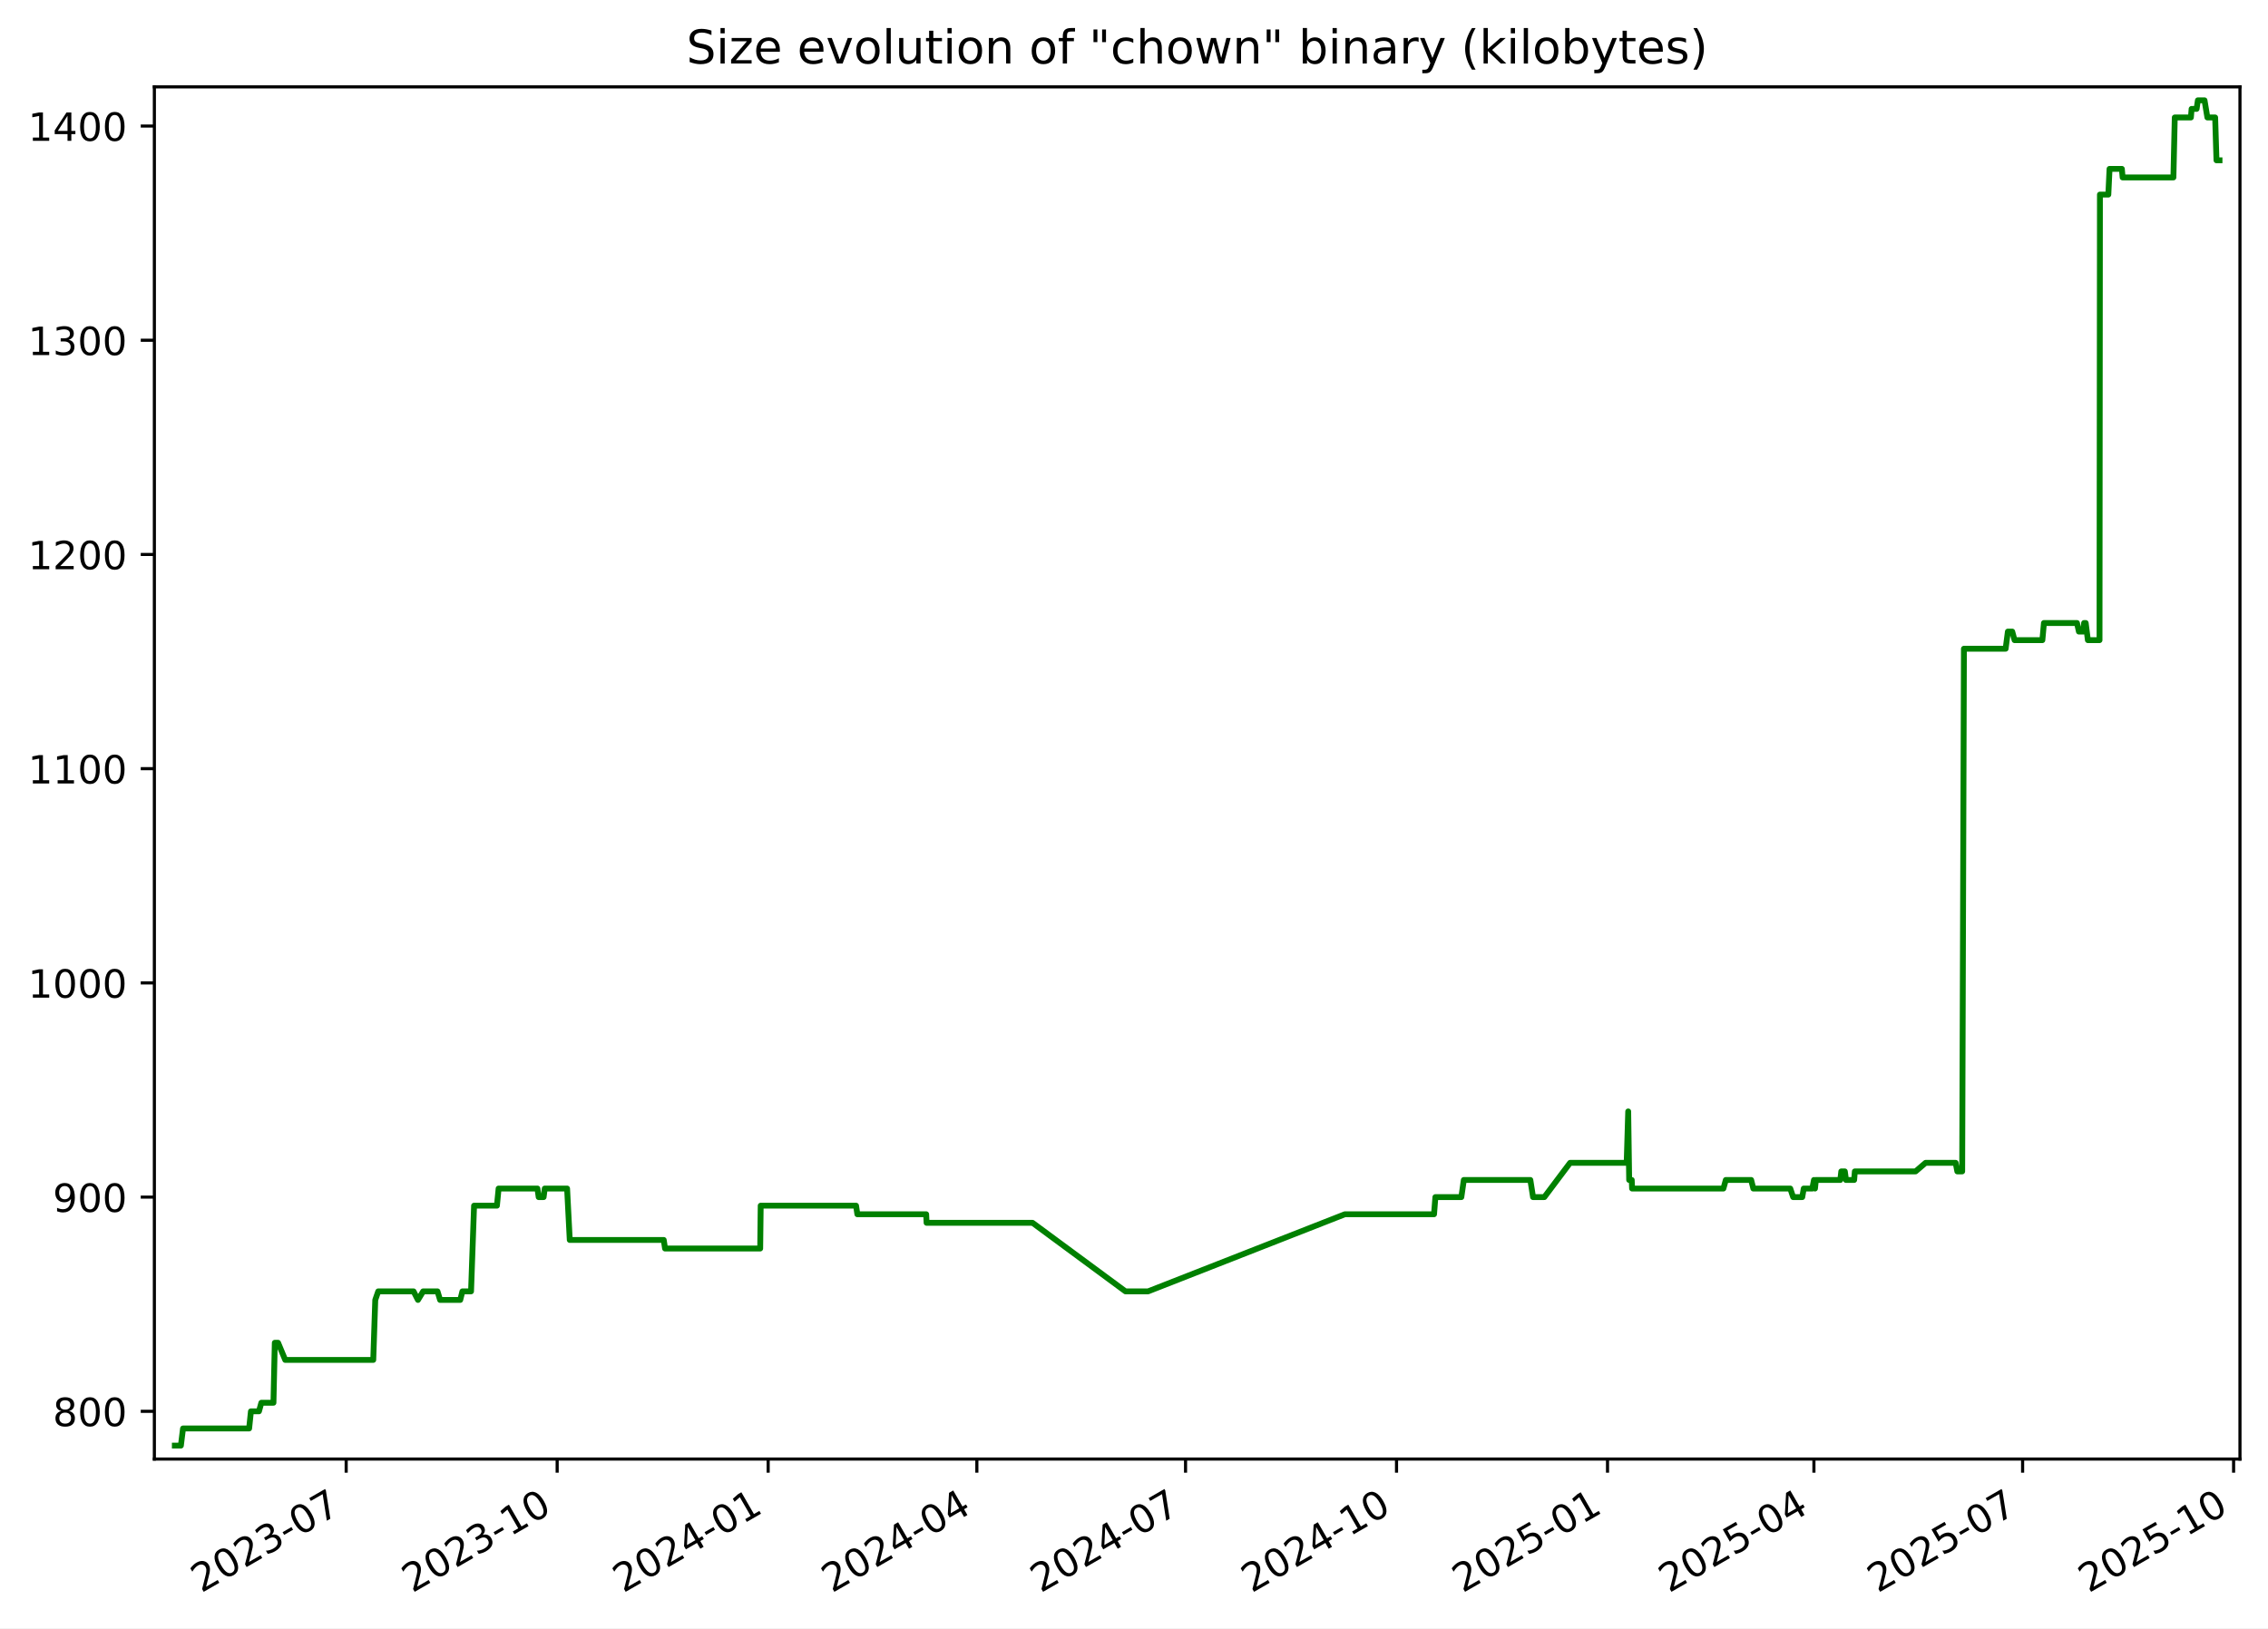
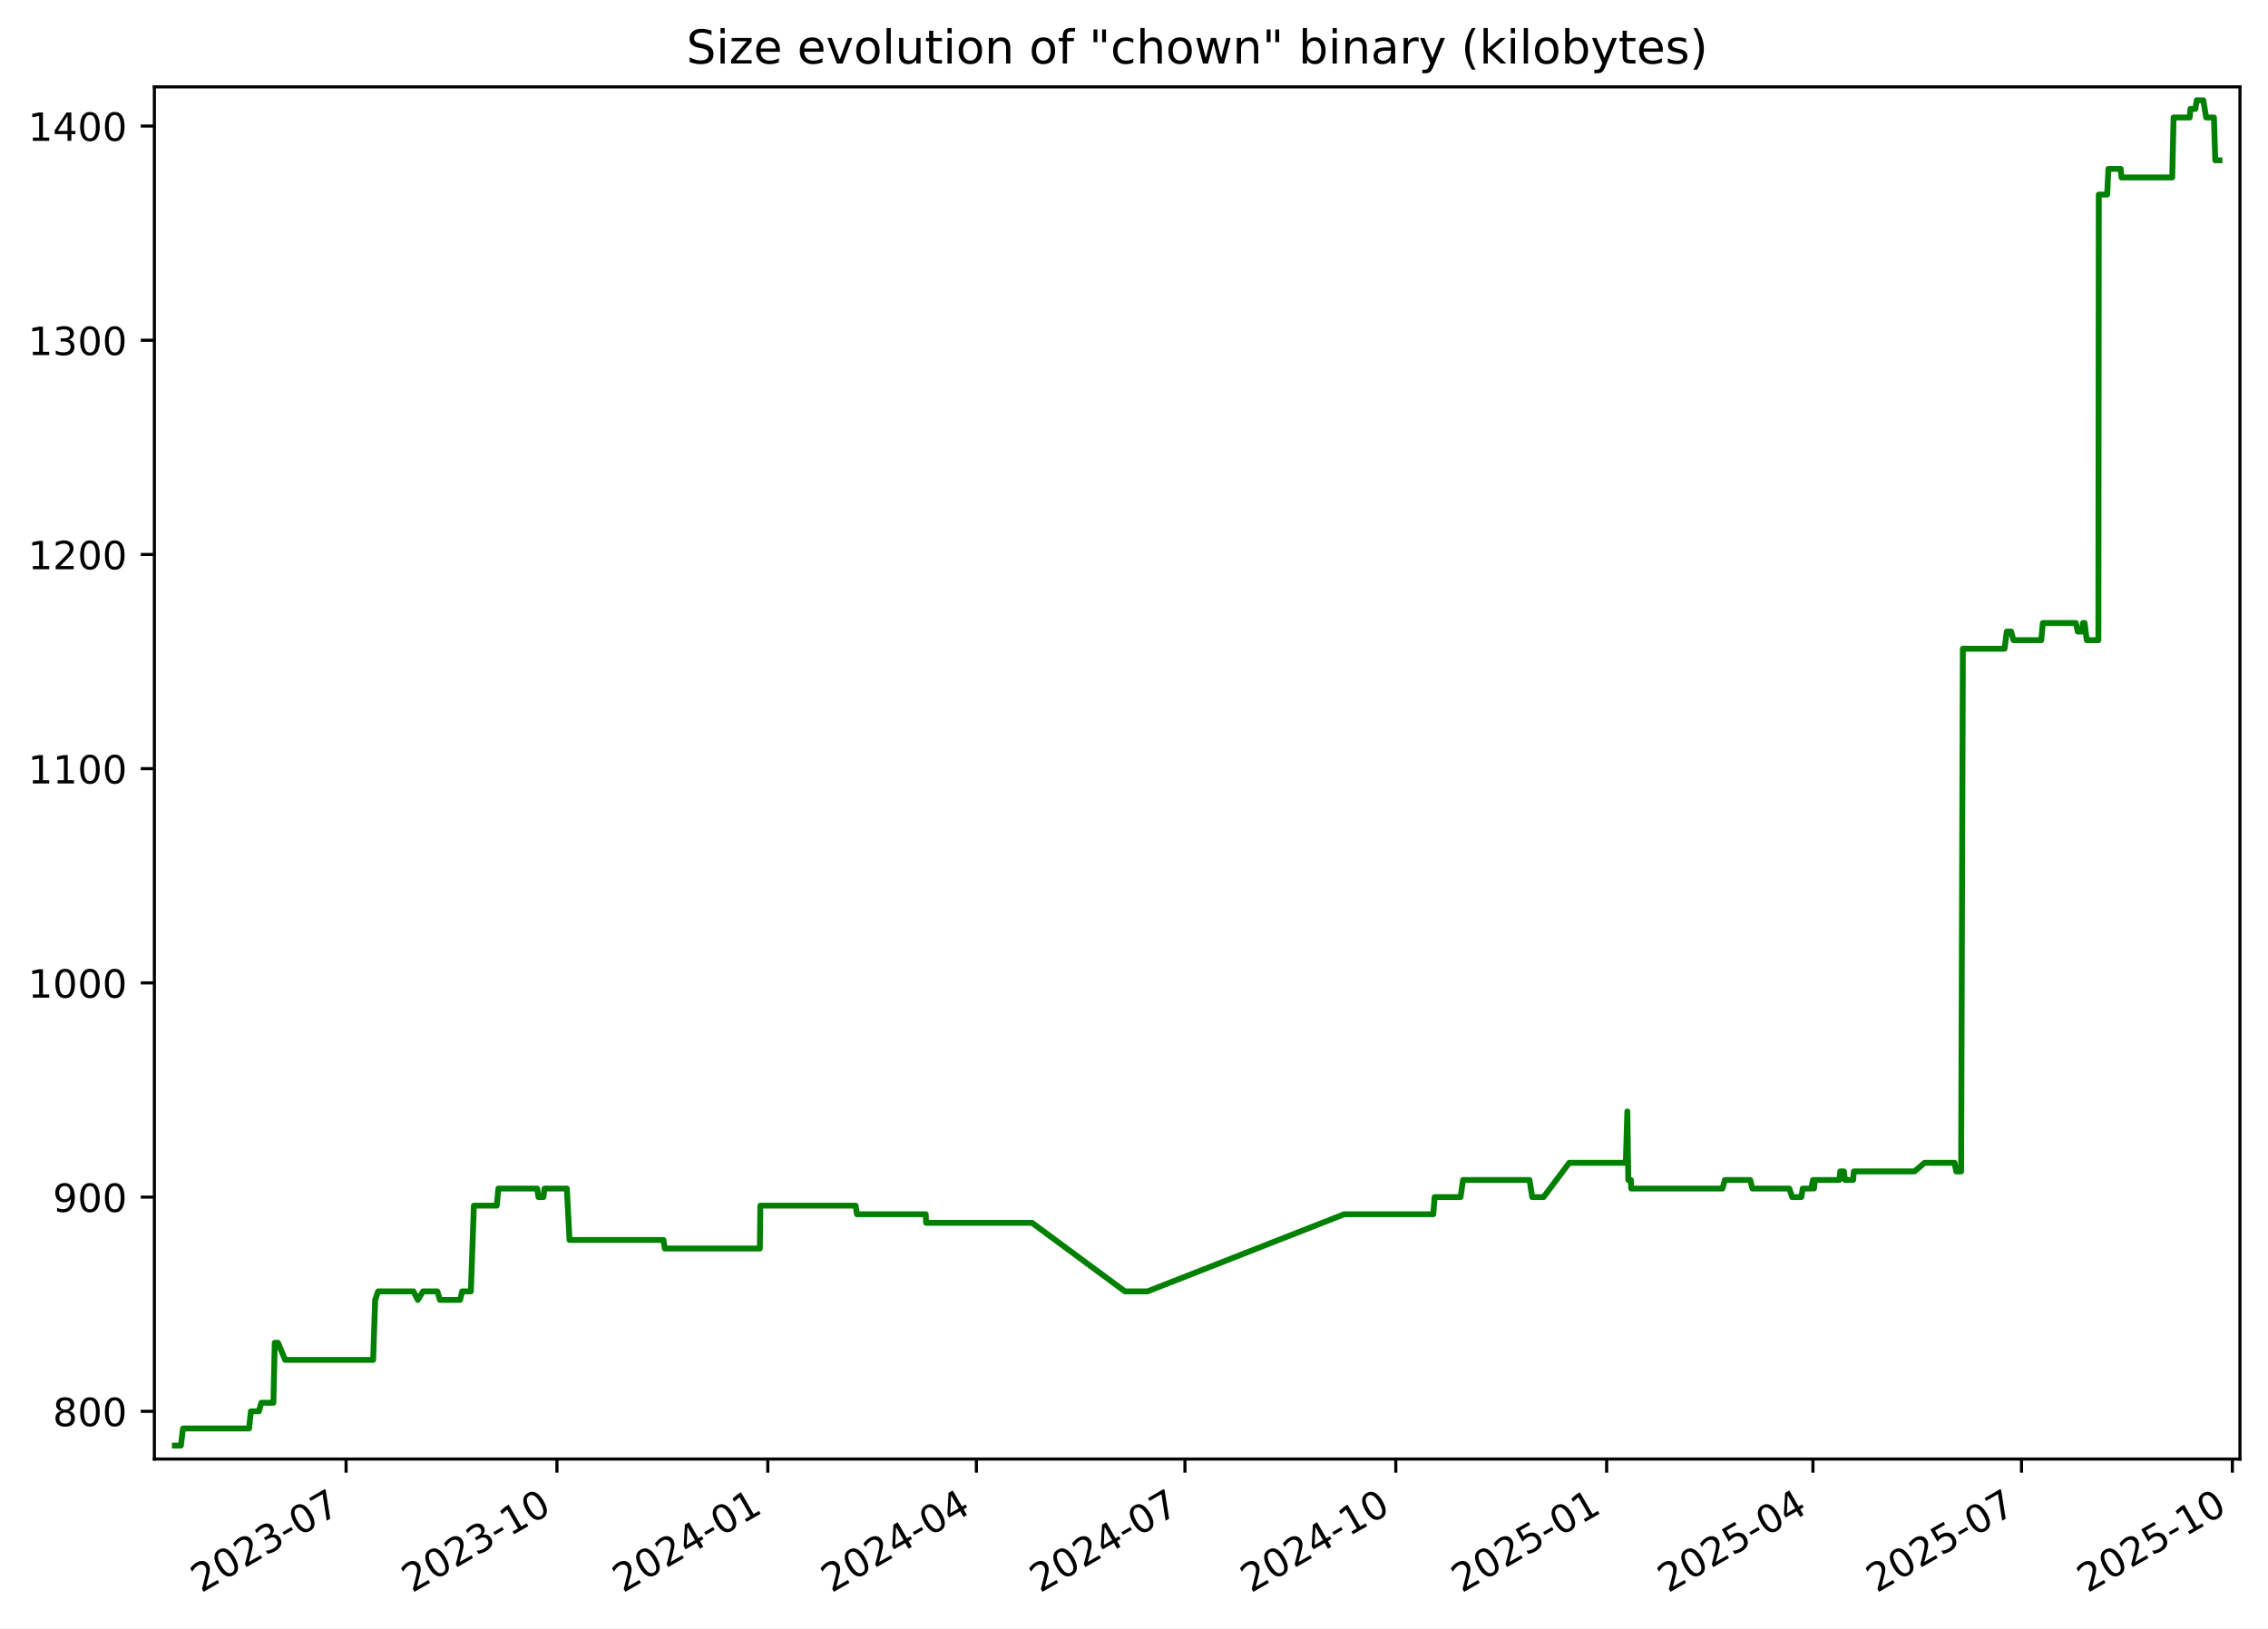
<svg xmlns="http://www.w3.org/2000/svg" xmlns:xlink="http://www.w3.org/1999/xlink" width="582.53pt" height="418.303pt" viewBox="0 0 582.53 418.303" version="1.1">
  <defs>
    <style type="text/css">*{stroke-linejoin: round; stroke-linecap: butt}</style>
  </defs>
  <g id="figure_1">
    <g id="patch_1">
      <path d="M -0 418.303  L 582.53 418.303  L 582.53 0  L -0 0  z " style="fill: #ffffff" />
    </g>
    <g id="axes_1">
      <g id="patch_2">
        <path d="M 39.65 374.83  L 575.33 374.83  L 575.33 22.318  L 39.65 22.318  z " style="fill: #ffffff" />
      </g>
      <g id="matplotlib.axis_1">
        <g id="xtick_1">
          <g id="line2d_1">
            <defs>
-               <path id="mbc247c3868" d="M 0 0  L 0 3.5  " style="stroke: #000000; stroke-width: 0.8" />
+               <path id="m2a9edad5ce" d="M 0 0  L 0 3.5  " style="stroke: #000000; stroke-width: 0.8" />
            </defs>
            <g>
-               <use xlink:href="#mbc247c3868" x="88.915" y="374.83" style="stroke: #000000; stroke-width: 0.8" />
+               <use xlink:href="#m2a9edad5ce" x="88.889" y="374.83" style="stroke: #000000; stroke-width: 0.8" />
            </g>
          </g>
          <g id="text_1">
-             <g transform="translate(51.69035 409.302) rotate(-30) scale(0.1 -0.1)">
+             <g transform="translate(51.66412 409.302) rotate(-30) scale(0.1 -0.1)">
              <defs>
                <path id="DejaVuSans-32" d="M 1228 531  L 3431 531  L 3431 0  L 469 0  L 469 531  Q 828 903 1448 1529  Q 2069 2156 2228 2338  Q 2531 2678 2651 2914  Q 2772 3150 2772 3378  Q 2772 3750 2511 3984  Q 2250 4219 1831 4219  Q 1534 4219 1204 4116  Q 875 4013 500 3803  L 500 4441  Q 881 4594 1212 4672  Q 1544 4750 1819 4750  Q 2544 4750 2975 4387  Q 3406 4025 3406 3419  Q 3406 3131 3298 2873  Q 3191 2616 2906 2266  Q 2828 2175 2409 1742  Q 1991 1309 1228 531  z " transform="scale(0.015625)" />
                <path id="DejaVuSans-30" d="M 2034 4250  Q 1547 4250 1301 3770  Q 1056 3291 1056 2328  Q 1056 1369 1301 889  Q 1547 409 2034 409  Q 2525 409 2770 889  Q 3016 1369 3016 2328  Q 3016 3291 2770 3770  Q 2525 4250 2034 4250  z M 2034 4750  Q 2819 4750 3233 4129  Q 3647 3509 3647 2328  Q 3647 1150 3233 529  Q 2819 -91 2034 -91  Q 1250 -91 836 529  Q 422 1150 422 2328  Q 422 3509 836 4129  Q 1250 4750 2034 4750  z " transform="scale(0.015625)" />
                <path id="DejaVuSans-33" d="M 2597 2516  Q 3050 2419 3304 2112  Q 3559 1806 3559 1356  Q 3559 666 3084 287  Q 2609 -91 1734 -91  Q 1441 -91 1130 -33  Q 819 25 488 141  L 488 750  Q 750 597 1062 519  Q 1375 441 1716 441  Q 2309 441 2620 675  Q 2931 909 2931 1356  Q 2931 1769 2642 2001  Q 2353 2234 1838 2234  L 1294 2234  L 1294 2753  L 1863 2753  Q 2328 2753 2575 2939  Q 2822 3125 2822 3475  Q 2822 3834 2567 4026  Q 2313 4219 1838 4219  Q 1578 4219 1281 4162  Q 984 4106 628 3988  L 628 4550  Q 988 4650 1302 4700  Q 1616 4750 1894 4750  Q 2613 4750 3031 4423  Q 3450 4097 3450 3541  Q 3450 3153 3228 2886  Q 3006 2619 2597 2516  z " transform="scale(0.015625)" />
                <path id="DejaVuSans-2d" d="M 313 2009  L 1997 2009  L 1997 1497  L 313 1497  L 313 2009  z " transform="scale(0.015625)" />
                <path id="DejaVuSans-37" d="M 525 4666  L 3525 4666  L 3525 4397  L 1831 0  L 1172 0  L 2766 4134  L 525 4134  L 525 4666  z " transform="scale(0.015625)" />
              </defs>
              <use xlink:href="#DejaVuSans-32" />
              <use xlink:href="#DejaVuSans-30" x="63.623" />
              <use xlink:href="#DejaVuSans-32" x="127.246" />
              <use xlink:href="#DejaVuSans-33" x="190.869" />
              <use xlink:href="#DejaVuSans-2d" x="254.492" />
              <use xlink:href="#DejaVuSans-30" x="290.576" />
              <use xlink:href="#DejaVuSans-37" x="354.199" />
            </g>
          </g>
        </g>
        <g id="xtick_2">
          <g id="line2d_2">
            <g>
-               <use xlink:href="#mbc247c3868" x="143.107" y="374.83" style="stroke: #000000; stroke-width: 0.8" />
+               <use xlink:href="#m2a9edad5ce" x="143.048" y="374.83" style="stroke: #000000; stroke-width: 0.8" />
            </g>
          </g>
          <g id="text_2">
-             <g transform="translate(105.882 409.302) rotate(-30) scale(0.1 -0.1)">
+             <g transform="translate(105.8235 409.302) rotate(-30) scale(0.1 -0.1)">
              <defs>
                <path id="DejaVuSans-31" d="M 794 531  L 1825 531  L 1825 4091  L 703 3866  L 703 4441  L 1819 4666  L 2450 4666  L 2450 531  L 3481 531  L 3481 0  L 794 0  L 794 531  z " transform="scale(0.015625)" />
              </defs>
              <use xlink:href="#DejaVuSans-32" />
              <use xlink:href="#DejaVuSans-30" x="63.623" />
              <use xlink:href="#DejaVuSans-32" x="127.246" />
              <use xlink:href="#DejaVuSans-33" x="190.869" />
              <use xlink:href="#DejaVuSans-2d" x="254.492" />
              <use xlink:href="#DejaVuSans-31" x="290.576" />
              <use xlink:href="#DejaVuSans-30" x="354.199" />
            </g>
          </g>
        </g>
        <g id="xtick_3">
          <g id="line2d_3">
            <g>
-               <use xlink:href="#mbc247c3868" x="197.299" y="374.83" style="stroke: #000000; stroke-width: 0.8" />
+               <use xlink:href="#m2a9edad5ce" x="197.208" y="374.83" style="stroke: #000000; stroke-width: 0.8" />
            </g>
          </g>
          <g id="text_3">
-             <g transform="translate(160.0737 409.302) rotate(-30) scale(0.1 -0.1)">
+             <g transform="translate(159.9829 409.302) rotate(-30) scale(0.1 -0.1)">
              <defs>
                <path id="DejaVuSans-34" d="M 2419 4116  L 825 1625  L 2419 1625  L 2419 4116  z M 2253 4666  L 3047 4666  L 3047 1625  L 3713 1625  L 3713 1100  L 3047 1100  L 3047 0  L 2419 0  L 2419 1100  L 313 1100  L 313 1709  L 2253 4666  z " transform="scale(0.015625)" />
              </defs>
              <use xlink:href="#DejaVuSans-32" />
              <use xlink:href="#DejaVuSans-30" x="63.623" />
              <use xlink:href="#DejaVuSans-32" x="127.246" />
              <use xlink:href="#DejaVuSans-34" x="190.869" />
              <use xlink:href="#DejaVuSans-2d" x="254.492" />
              <use xlink:href="#DejaVuSans-30" x="290.576" />
              <use xlink:href="#DejaVuSans-31" x="354.199" />
            </g>
          </g>
        </g>
        <g id="xtick_4">
          <g id="line2d_4">
            <g>
-               <use xlink:href="#mbc247c3868" x="250.901" y="374.83" style="stroke: #000000; stroke-width: 0.8" />
+               <use xlink:href="#m2a9edad5ce" x="250.778" y="374.83" style="stroke: #000000; stroke-width: 0.8" />
            </g>
          </g>
          <g id="text_4">
-             <g transform="translate(213.6763 409.302) rotate(-30) scale(0.1 -0.1)">
+             <g transform="translate(213.5536 409.302) rotate(-30) scale(0.1 -0.1)">
              <use xlink:href="#DejaVuSans-32" />
              <use xlink:href="#DejaVuSans-30" x="63.623" />
              <use xlink:href="#DejaVuSans-32" x="127.246" />
              <use xlink:href="#DejaVuSans-34" x="190.869" />
              <use xlink:href="#DejaVuSans-2d" x="254.492" />
              <use xlink:href="#DejaVuSans-30" x="290.576" />
              <use xlink:href="#DejaVuSans-34" x="354.199" />
            </g>
          </g>
        </g>
        <g id="xtick_5">
          <g id="line2d_5">
            <g>
-               <use xlink:href="#mbc247c3868" x="304.504" y="374.83" style="stroke: #000000; stroke-width: 0.8" />
+               <use xlink:href="#m2a9edad5ce" x="304.349" y="374.83" style="stroke: #000000; stroke-width: 0.8" />
            </g>
          </g>
          <g id="text_5">
-             <g transform="translate(267.279 409.302) rotate(-30) scale(0.1 -0.1)">
+             <g transform="translate(267.1242 409.302) rotate(-30) scale(0.1 -0.1)">
              <use xlink:href="#DejaVuSans-32" />
              <use xlink:href="#DejaVuSans-30" x="63.623" />
              <use xlink:href="#DejaVuSans-32" x="127.246" />
              <use xlink:href="#DejaVuSans-34" x="190.869" />
              <use xlink:href="#DejaVuSans-2d" x="254.492" />
              <use xlink:href="#DejaVuSans-30" x="290.576" />
              <use xlink:href="#DejaVuSans-37" x="354.199" />
            </g>
          </g>
        </g>
        <g id="xtick_6">
          <g id="line2d_6">
            <g>
-               <use xlink:href="#mbc247c3868" x="358.695" y="374.83" style="stroke: #000000; stroke-width: 0.8" />
+               <use xlink:href="#m2a9edad5ce" x="358.508" y="374.83" style="stroke: #000000; stroke-width: 0.8" />
            </g>
          </g>
          <g id="text_6">
-             <g transform="translate(321.4706 409.302) rotate(-30) scale(0.1 -0.1)">
+             <g transform="translate(321.2836 409.302) rotate(-30) scale(0.1 -0.1)">
              <use xlink:href="#DejaVuSans-32" />
              <use xlink:href="#DejaVuSans-30" x="63.623" />
              <use xlink:href="#DejaVuSans-32" x="127.246" />
              <use xlink:href="#DejaVuSans-34" x="190.869" />
              <use xlink:href="#DejaVuSans-2d" x="254.492" />
              <use xlink:href="#DejaVuSans-31" x="290.576" />
              <use xlink:href="#DejaVuSans-30" x="354.199" />
            </g>
          </g>
        </g>
        <g id="xtick_7">
          <g id="line2d_7">
            <g>
-               <use xlink:href="#mbc247c3868" x="412.887" y="374.83" style="stroke: #000000; stroke-width: 0.8" />
+               <use xlink:href="#m2a9edad5ce" x="412.668" y="374.83" style="stroke: #000000; stroke-width: 0.8" />
            </g>
          </g>
          <g id="text_7">
-             <g transform="translate(375.6623 409.302) rotate(-30) scale(0.1 -0.1)">
+             <g transform="translate(375.443 409.302) rotate(-30) scale(0.1 -0.1)">
              <defs>
                <path id="DejaVuSans-35" d="M 691 4666  L 3169 4666  L 3169 4134  L 1269 4134  L 1269 2991  Q 1406 3038 1543 3061  Q 1681 3084 1819 3084  Q 2600 3084 3056 2656  Q 3513 2228 3513 1497  Q 3513 744 3044 326  Q 2575 -91 1722 -91  Q 1428 -91 1123 -41  Q 819 9 494 109  L 494 744  Q 775 591 1075 516  Q 1375 441 1709 441  Q 2250 441 2565 725  Q 2881 1009 2881 1497  Q 2881 1984 2565 2268  Q 2250 2553 1709 2553  Q 1456 2553 1204 2497  Q 953 2441 691 2322  L 691 4666  z " transform="scale(0.015625)" />
              </defs>
              <use xlink:href="#DejaVuSans-32" />
              <use xlink:href="#DejaVuSans-30" x="63.623" />
              <use xlink:href="#DejaVuSans-32" x="127.246" />
              <use xlink:href="#DejaVuSans-35" x="190.869" />
              <use xlink:href="#DejaVuSans-2d" x="254.492" />
              <use xlink:href="#DejaVuSans-30" x="290.576" />
              <use xlink:href="#DejaVuSans-31" x="354.199" />
            </g>
          </g>
        </g>
        <g id="xtick_8">
          <g id="line2d_8">
            <g>
-               <use xlink:href="#mbc247c3868" x="465.901" y="374.83" style="stroke: #000000; stroke-width: 0.8" />
+               <use xlink:href="#m2a9edad5ce" x="465.65" y="374.83" style="stroke: #000000; stroke-width: 0.8" />
            </g>
          </g>
          <g id="text_8">
-             <g transform="translate(428.6759 409.302) rotate(-30) scale(0.1 -0.1)">
+             <g transform="translate(428.425 409.302) rotate(-30) scale(0.1 -0.1)">
              <use xlink:href="#DejaVuSans-32" />
              <use xlink:href="#DejaVuSans-30" x="63.623" />
              <use xlink:href="#DejaVuSans-32" x="127.246" />
              <use xlink:href="#DejaVuSans-35" x="190.869" />
              <use xlink:href="#DejaVuSans-2d" x="254.492" />
              <use xlink:href="#DejaVuSans-30" x="290.576" />
              <use xlink:href="#DejaVuSans-34" x="354.199" />
            </g>
          </g>
        </g>
        <g id="xtick_9">
          <g id="line2d_9">
            <g>
-               <use xlink:href="#mbc247c3868" x="519.503" y="374.83" style="stroke: #000000; stroke-width: 0.8" />
+               <use xlink:href="#m2a9edad5ce" x="519.221" y="374.83" style="stroke: #000000; stroke-width: 0.8" />
            </g>
          </g>
          <g id="text_9">
-             <g transform="translate(482.2785 409.302) rotate(-30) scale(0.1 -0.1)">
+             <g transform="translate(481.9957 409.302) rotate(-30) scale(0.1 -0.1)">
              <use xlink:href="#DejaVuSans-32" />
              <use xlink:href="#DejaVuSans-30" x="63.623" />
              <use xlink:href="#DejaVuSans-32" x="127.246" />
              <use xlink:href="#DejaVuSans-35" x="190.869" />
              <use xlink:href="#DejaVuSans-2d" x="254.492" />
              <use xlink:href="#DejaVuSans-30" x="290.576" />
              <use xlink:href="#DejaVuSans-37" x="354.199" />
            </g>
          </g>
        </g>
        <g id="xtick_10">
          <g id="line2d_10">
            <g>
-               <use xlink:href="#mbc247c3868" x="573.695" y="374.83" style="stroke: #000000; stroke-width: 0.8" />
+               <use xlink:href="#m2a9edad5ce" x="573.38" y="374.83" style="stroke: #000000; stroke-width: 0.8" />
            </g>
          </g>
          <g id="text_10">
-             <g transform="translate(536.4702 409.302) rotate(-30) scale(0.1 -0.1)">
+             <g transform="translate(536.1551 409.302) rotate(-30) scale(0.1 -0.1)">
              <use xlink:href="#DejaVuSans-32" />
              <use xlink:href="#DejaVuSans-30" x="63.623" />
              <use xlink:href="#DejaVuSans-32" x="127.246" />
              <use xlink:href="#DejaVuSans-35" x="190.869" />
              <use xlink:href="#DejaVuSans-2d" x="254.492" />
              <use xlink:href="#DejaVuSans-31" x="290.576" />
              <use xlink:href="#DejaVuSans-30" x="354.199" />
            </g>
          </g>
        </g>
      </g>
      <g id="matplotlib.axis_2">
        <g id="ytick_1">
          <g id="line2d_11">
            <defs>
-               <path id="m8f8422080e" d="M 0 0  L -3.5 0  " style="stroke: #000000; stroke-width: 0.8" />
+               <path id="m1265038029" d="M 0 0  L -3.5 0  " style="stroke: #000000; stroke-width: 0.8" />
            </defs>
            <g>
-               <use xlink:href="#m8f8422080e" x="39.65" y="362.569" style="stroke: #000000; stroke-width: 0.8" />
+               <use xlink:href="#m1265038029" x="39.65" y="362.569" style="stroke: #000000; stroke-width: 0.8" />
            </g>
          </g>
          <g id="text_11">
            <g transform="translate(13.5625 366.3682) scale(0.1 -0.1)">
              <defs>
                <path id="DejaVuSans-38" d="M 2034 2216  Q 1584 2216 1326 1975  Q 1069 1734 1069 1313  Q 1069 891 1326 650  Q 1584 409 2034 409  Q 2484 409 2743 651  Q 3003 894 3003 1313  Q 3003 1734 2745 1975  Q 2488 2216 2034 2216  z M 1403 2484  Q 997 2584 770 2862  Q 544 3141 544 3541  Q 544 4100 942 4425  Q 1341 4750 2034 4750  Q 2731 4750 3128 4425  Q 3525 4100 3525 3541  Q 3525 3141 3298 2862  Q 3072 2584 2669 2484  Q 3125 2378 3379 2068  Q 3634 1759 3634 1313  Q 3634 634 3220 271  Q 2806 -91 2034 -91  Q 1263 -91 848 271  Q 434 634 434 1313  Q 434 1759 690 2068  Q 947 2378 1403 2484  z M 1172 3481  Q 1172 3119 1398 2916  Q 1625 2713 2034 2713  Q 2441 2713 2670 2916  Q 2900 3119 2900 3481  Q 2900 3844 2670 4047  Q 2441 4250 2034 4250  Q 1625 4250 1398 4047  Q 1172 3844 1172 3481  z " transform="scale(0.015625)" />
              </defs>
              <use xlink:href="#DejaVuSans-38" />
              <use xlink:href="#DejaVuSans-30" x="63.623" />
              <use xlink:href="#DejaVuSans-30" x="127.246" />
            </g>
          </g>
        </g>
        <g id="ytick_2">
          <g id="line2d_12">
            <g>
-               <use xlink:href="#m8f8422080e" x="39.65" y="307.537" style="stroke: #000000; stroke-width: 0.8" />
+               <use xlink:href="#m1265038029" x="39.65" y="307.537" style="stroke: #000000; stroke-width: 0.8" />
            </g>
          </g>
          <g id="text_12">
            <g transform="translate(13.5625 311.3364) scale(0.1 -0.1)">
              <defs>
                <path id="DejaVuSans-39" d="M 703 97  L 703 672  Q 941 559 1184 500  Q 1428 441 1663 441  Q 2288 441 2617 861  Q 2947 1281 2994 2138  Q 2813 1869 2534 1725  Q 2256 1581 1919 1581  Q 1219 1581 811 2004  Q 403 2428 403 3163  Q 403 3881 828 4315  Q 1253 4750 1959 4750  Q 2769 4750 3195 4129  Q 3622 3509 3622 2328  Q 3622 1225 3098 567  Q 2575 -91 1691 -91  Q 1453 -91 1209 -44  Q 966 3 703 97  z M 1959 2075  Q 2384 2075 2632 2365  Q 2881 2656 2881 3163  Q 2881 3666 2632 3958  Q 2384 4250 1959 4250  Q 1534 4250 1286 3958  Q 1038 3666 1038 3163  Q 1038 2656 1286 2365  Q 1534 2075 1959 2075  z " transform="scale(0.015625)" />
              </defs>
              <use xlink:href="#DejaVuSans-39" />
              <use xlink:href="#DejaVuSans-30" x="63.623" />
              <use xlink:href="#DejaVuSans-30" x="127.246" />
            </g>
          </g>
        </g>
        <g id="ytick_3">
          <g id="line2d_13">
            <g>
-               <use xlink:href="#m8f8422080e" x="39.65" y="252.505" style="stroke: #000000; stroke-width: 0.8" />
+               <use xlink:href="#m1265038029" x="39.65" y="252.505" style="stroke: #000000; stroke-width: 0.8" />
            </g>
          </g>
          <g id="text_13">
            <g transform="translate(7.2 256.3046) scale(0.1 -0.1)">
              <use xlink:href="#DejaVuSans-31" />
              <use xlink:href="#DejaVuSans-30" x="63.623" />
              <use xlink:href="#DejaVuSans-30" x="127.246" />
              <use xlink:href="#DejaVuSans-30" x="190.869" />
            </g>
          </g>
        </g>
        <g id="ytick_4">
          <g id="line2d_14">
            <g>
-               <use xlink:href="#m8f8422080e" x="39.65" y="197.473" style="stroke: #000000; stroke-width: 0.8" />
+               <use xlink:href="#m1265038029" x="39.65" y="197.473" style="stroke: #000000; stroke-width: 0.8" />
            </g>
          </g>
          <g id="text_14">
            <g transform="translate(7.2 201.2727) scale(0.1 -0.1)">
              <use xlink:href="#DejaVuSans-31" />
              <use xlink:href="#DejaVuSans-31" x="63.623" />
              <use xlink:href="#DejaVuSans-30" x="127.246" />
              <use xlink:href="#DejaVuSans-30" x="190.869" />
            </g>
          </g>
        </g>
        <g id="ytick_5">
          <g id="line2d_15">
            <g>
-               <use xlink:href="#m8f8422080e" x="39.65" y="142.442" style="stroke: #000000; stroke-width: 0.8" />
+               <use xlink:href="#m1265038029" x="39.65" y="142.442" style="stroke: #000000; stroke-width: 0.8" />
            </g>
          </g>
          <g id="text_15">
            <g transform="translate(7.2 146.2409) scale(0.1 -0.1)">
              <use xlink:href="#DejaVuSans-31" />
              <use xlink:href="#DejaVuSans-32" x="63.623" />
              <use xlink:href="#DejaVuSans-30" x="127.246" />
              <use xlink:href="#DejaVuSans-30" x="190.869" />
            </g>
          </g>
        </g>
        <g id="ytick_6">
          <g id="line2d_16">
            <g>
-               <use xlink:href="#m8f8422080e" x="39.65" y="87.41" style="stroke: #000000; stroke-width: 0.8" />
+               <use xlink:href="#m1265038029" x="39.65" y="87.41" style="stroke: #000000; stroke-width: 0.8" />
            </g>
          </g>
          <g id="text_16">
            <g transform="translate(7.2 91.20901) scale(0.1 -0.1)">
              <use xlink:href="#DejaVuSans-31" />
              <use xlink:href="#DejaVuSans-33" x="63.623" />
              <use xlink:href="#DejaVuSans-30" x="127.246" />
              <use xlink:href="#DejaVuSans-30" x="190.869" />
            </g>
          </g>
        </g>
        <g id="ytick_7">
          <g id="line2d_17">
            <g>
-               <use xlink:href="#m8f8422080e" x="39.65" y="32.378" style="stroke: #000000; stroke-width: 0.8" />
+               <use xlink:href="#m1265038029" x="39.65" y="32.378" style="stroke: #000000; stroke-width: 0.8" />
            </g>
          </g>
          <g id="text_17">
            <g transform="translate(7.2 36.17717) scale(0.1 -0.1)">
              <use xlink:href="#DejaVuSans-31" />
              <use xlink:href="#DejaVuSans-34" x="63.623" />
              <use xlink:href="#DejaVuSans-30" x="127.246" />
              <use xlink:href="#DejaVuSans-30" x="190.869" />
            </g>
          </g>
        </g>
      </g>
      <g id="line2d_18">
-         <path d="M 44.902 371.374  L 46.461 371.374  L 47.007 366.972  L 63.989 366.972  L 64.451 362.569  L 66.514 362.569  L 67.127 360.368  L 70.238 360.368  L 70.583 344.959  L 71.425 344.959  L 73.261 349.361  L 95.871 349.361  L 96.384 333.952  L 97.151 331.751  L 106.221 331.751  L 107.35 333.952  L 108.685 331.751  L 112.37 331.751  L 113.036 333.952  L 118.214 333.952  L 118.766 331.751  L 120.987 331.751  L 121.763 309.738  L 127.633 309.738  L 128.066 305.336  L 138.037 305.336  L 138.358 307.537  L 139.625 307.537  L 139.916 305.336  L 145.658 305.336  L 146.341 318.544  L 170.479 318.544  L 170.816 320.745  L 195.254 320.745  L 195.382 309.738  L 219.88 309.738  L 220.21 311.94  L 237.885 311.94  L 237.989 314.141  L 265.204 314.141  L 289.078 331.751  L 294.886 331.751  L 345.433 311.94  L 368.33 311.94  L 368.673 307.537  L 375.341 307.537  L 375.978 303.135  L 393.067 303.135  L 393.759 307.537  L 396.659 307.537  L 403.275 298.732  L 417.809 298.732  L 418.202 285.524  L 418.449 303.135  L 419.112 303.135  L 419.196 305.336  L 442.65 305.336  L 443.269 303.135  L 449.783 303.135  L 450.338 305.336  L 459.824 305.336  L 460.568 307.537  L 462.905 307.537  L 463.282 305.336  L 465.486 305.336  L 465.911 303.135  L 466.172 305.336  L 466.4 303.135  L 472.674 303.135  L 472.928 300.933  L 473.839 300.933  L 474.138 303.135  L 476.233 303.135  L 476.413 300.933  L 492.009 300.933  L 494.583 298.732  L 502.306 298.732  L 502.732 300.933  L 503.983 300.933  L 504.43 166.656  L 515.143 166.656  L 515.717 162.253  L 516.836 162.253  L 517.438 164.454  L 524.576 164.454  L 524.981 160.052  L 533.468 160.052  L 533.962 162.253  L 535.082 162.253  L 535.294 160.052  L 535.71 160.052  L 536.267 164.454  L 539.258 164.454  L 539.363 49.988  L 541.52 49.988  L 541.831 43.384  L 544.991 43.384  L 545.193 45.586  L 558.234 45.586  L 558.584 30.177  L 562.728 30.177  L 562.906 27.975  L 564.193 27.975  L 564.52 25.774  L 566.228 25.774  L 566.959 30.177  L 568.957 30.177  L 569.299 41.183  L 570.078 41.183  L 570.078 41.183  " clip-path="url(#pc5aa481b5d)" style="fill: none; stroke: #008000; stroke-width: 1.5; stroke-linecap: square" />
+         <path d="M 44.902 371.374  L 46.46 371.374  L 47.005 366.972  L 63.977 366.972  L 64.439 362.569  L 66.501 362.569  L 67.114 360.368  L 70.223 360.368  L 70.568 344.959  L 71.409 344.959  L 73.244 349.361  L 95.841 349.361  L 96.354 333.952  L 97.12 331.751  L 106.184 331.751  L 107.313 333.952  L 108.647 331.751  L 112.33 331.751  L 112.995 333.952  L 118.17 333.952  L 118.722 331.751  L 120.942 331.751  L 121.717 309.738  L 127.584 309.738  L 128.016 305.336  L 137.982 305.336  L 138.303 307.537  L 139.569 307.537  L 139.86 305.336  L 145.598 305.336  L 146.28 318.544  L 170.404 318.544  L 170.741 320.745  L 195.165 320.745  L 195.292 309.738  L 219.775 309.738  L 220.106 311.94  L 237.77 311.94  L 237.874 314.141  L 265.072 314.141  L 288.932 331.751  L 294.737 331.751  L 345.254 311.94  L 368.137 311.94  L 368.48 307.537  L 375.144 307.537  L 375.78 303.135  L 392.86 303.135  L 393.551 307.537  L 396.449 307.537  L 403.061 298.732  L 417.587 298.732  L 417.979 285.524  L 418.226 303.135  L 418.889 303.135  L 418.973 305.336  L 442.413 305.336  L 443.031 303.135  L 449.542 303.135  L 450.096 305.336  L 459.576 305.336  L 460.321 307.537  L 462.655 307.537  L 463.033 305.336  L 465.236 305.336  L 465.66 303.135  L 465.921 305.336  L 466.148 303.135  L 472.419 303.135  L 472.673 300.933  L 473.583 300.933  L 473.883 303.135  L 475.976 303.135  L 476.156 300.933  L 491.742 300.933  L 494.315 298.732  L 502.033 298.732  L 502.459 300.933  L 503.709 300.933  L 504.156 166.656  L 514.863 166.656  L 515.436 162.253  L 516.555 162.253  L 517.156 164.454  L 524.29 164.454  L 524.695 160.052  L 533.177 160.052  L 533.67 162.253  L 534.79 162.253  L 535.002 160.052  L 535.418 160.052  L 535.974 164.454  L 538.964 164.454  L 539.069 49.988  L 541.224 49.988  L 541.534 43.384  L 544.693 43.384  L 544.894 45.586  L 557.928 45.586  L 558.278 30.177  L 562.42 30.177  L 562.597 27.975  L 563.884 27.975  L 564.21 25.774  L 565.918 25.774  L 566.648 30.177  L 568.645 30.177  L 568.987 41.183  L 570.078 41.183  L 570.078 41.183  " clip-path="url(#p14d1281452)" style="fill: none; stroke: #008000; stroke-width: 1.5; stroke-linecap: square" />
      </g>
      <g id="patch_3">
        <path d="M 39.65 374.83  L 39.65 22.318  " style="fill: none; stroke: #000000; stroke-width: 0.8; stroke-linejoin: miter; stroke-linecap: square" />
      </g>
      <g id="patch_4">
        <path d="M 575.33 374.83  L 575.33 22.318  " style="fill: none; stroke: #000000; stroke-width: 0.8; stroke-linejoin: miter; stroke-linecap: square" />
      </g>
      <g id="patch_5">
        <path d="M 39.65 374.83  L 575.33 374.83  " style="fill: none; stroke: #000000; stroke-width: 0.8; stroke-linejoin: miter; stroke-linecap: square" />
      </g>
      <g id="patch_6">
        <path d="M 39.65 22.318  L 575.33 22.318  " style="fill: none; stroke: #000000; stroke-width: 0.8; stroke-linejoin: miter; stroke-linecap: square" />
      </g>
      <g id="text_18">
        <g transform="translate(176.3122 16.31812) scale(0.12 -0.12)">
          <defs>
            <path id="DejaVuSans-53" d="M 3425 4513  L 3425 3897  Q 3066 4069 2747 4153  Q 2428 4238 2131 4238  Q 1616 4238 1336 4038  Q 1056 3838 1056 3469  Q 1056 3159 1242 3001  Q 1428 2844 1947 2747  L 2328 2669  Q 3034 2534 3370 2195  Q 3706 1856 3706 1288  Q 3706 609 3251 259  Q 2797 -91 1919 -91  Q 1588 -91 1214 -16  Q 841 59 441 206  L 441 856  Q 825 641 1194 531  Q 1563 422 1919 422  Q 2459 422 2753 634  Q 3047 847 3047 1241  Q 3047 1584 2836 1778  Q 2625 1972 2144 2069  L 1759 2144  Q 1053 2284 737 2584  Q 422 2884 422 3419  Q 422 4038 858 4394  Q 1294 4750 2059 4750  Q 2388 4750 2728 4690  Q 3069 4631 3425 4513  z " transform="scale(0.015625)" />
            <path id="DejaVuSans-69" d="M 603 3500  L 1178 3500  L 1178 0  L 603 0  L 603 3500  z M 603 4863  L 1178 4863  L 1178 4134  L 603 4134  L 603 4863  z " transform="scale(0.015625)" />
            <path id="DejaVuSans-7a" d="M 353 3500  L 3084 3500  L 3084 2975  L 922 459  L 3084 459  L 3084 0  L 275 0  L 275 525  L 2438 3041  L 353 3041  L 353 3500  z " transform="scale(0.015625)" />
            <path id="DejaVuSans-65" d="M 3597 1894  L 3597 1613  L 953 1613  Q 991 1019 1311 708  Q 1631 397 2203 397  Q 2534 397 2845 478  Q 3156 559 3463 722  L 3463 178  Q 3153 47 2828 -22  Q 2503 -91 2169 -91  Q 1331 -91 842 396  Q 353 884 353 1716  Q 353 2575 817 3079  Q 1281 3584 2069 3584  Q 2775 3584 3186 3129  Q 3597 2675 3597 1894  z M 3022 2063  Q 3016 2534 2758 2815  Q 2500 3097 2075 3097  Q 1594 3097 1305 2825  Q 1016 2553 972 2059  L 3022 2063  z " transform="scale(0.015625)" />
            <path id="DejaVuSans-20" transform="scale(0.015625)" />
            <path id="DejaVuSans-76" d="M 191 3500  L 800 3500  L 1894 563  L 2988 3500  L 3597 3500  L 2284 0  L 1503 0  L 191 3500  z " transform="scale(0.015625)" />
            <path id="DejaVuSans-6f" d="M 1959 3097  Q 1497 3097 1228 2736  Q 959 2375 959 1747  Q 959 1119 1226 758  Q 1494 397 1959 397  Q 2419 397 2687 759  Q 2956 1122 2956 1747  Q 2956 2369 2687 2733  Q 2419 3097 1959 3097  z M 1959 3584  Q 2709 3584 3137 3096  Q 3566 2609 3566 1747  Q 3566 888 3137 398  Q 2709 -91 1959 -91  Q 1206 -91 779 398  Q 353 888 353 1747  Q 353 2609 779 3096  Q 1206 3584 1959 3584  z " transform="scale(0.015625)" />
            <path id="DejaVuSans-6c" d="M 603 4863  L 1178 4863  L 1178 0  L 603 0  L 603 4863  z " transform="scale(0.015625)" />
            <path id="DejaVuSans-75" d="M 544 1381  L 544 3500  L 1119 3500  L 1119 1403  Q 1119 906 1312 657  Q 1506 409 1894 409  Q 2359 409 2629 706  Q 2900 1003 2900 1516  L 2900 3500  L 3475 3500  L 3475 0  L 2900 0  L 2900 538  Q 2691 219 2414 64  Q 2138 -91 1772 -91  Q 1169 -91 856 284  Q 544 659 544 1381  z M 1991 3584  L 1991 3584  z " transform="scale(0.015625)" />
            <path id="DejaVuSans-74" d="M 1172 4494  L 1172 3500  L 2356 3500  L 2356 3053  L 1172 3053  L 1172 1153  Q 1172 725 1289 603  Q 1406 481 1766 481  L 2356 481  L 2356 0  L 1766 0  Q 1100 0 847 248  Q 594 497 594 1153  L 594 3053  L 172 3053  L 172 3500  L 594 3500  L 594 4494  L 1172 4494  z " transform="scale(0.015625)" />
            <path id="DejaVuSans-6e" d="M 3513 2113  L 3513 0  L 2938 0  L 2938 2094  Q 2938 2591 2744 2837  Q 2550 3084 2163 3084  Q 1697 3084 1428 2787  Q 1159 2491 1159 1978  L 1159 0  L 581 0  L 581 3500  L 1159 3500  L 1159 2956  Q 1366 3272 1645 3428  Q 1925 3584 2291 3584  Q 2894 3584 3203 3211  Q 3513 2838 3513 2113  z " transform="scale(0.015625)" />
            <path id="DejaVuSans-66" d="M 2375 4863  L 2375 4384  L 1825 4384  Q 1516 4384 1395 4259  Q 1275 4134 1275 3809  L 1275 3500  L 2222 3500  L 2222 3053  L 1275 3053  L 1275 0  L 697 0  L 697 3053  L 147 3053  L 147 3500  L 697 3500  L 697 3744  Q 697 4328 969 4595  Q 1241 4863 1831 4863  L 2375 4863  z " transform="scale(0.015625)" />
            <path id="DejaVuSans-22" d="M 1147 4666  L 1147 2931  L 616 2931  L 616 4666  L 1147 4666  z M 2328 4666  L 2328 2931  L 1797 2931  L 1797 4666  L 2328 4666  z " transform="scale(0.015625)" />
            <path id="DejaVuSans-63" d="M 3122 3366  L 3122 2828  Q 2878 2963 2633 3030  Q 2388 3097 2138 3097  Q 1578 3097 1268 2742  Q 959 2388 959 1747  Q 959 1106 1268 751  Q 1578 397 2138 397  Q 2388 397 2633 464  Q 2878 531 3122 666  L 3122 134  Q 2881 22 2623 -34  Q 2366 -91 2075 -91  Q 1284 -91 818 406  Q 353 903 353 1747  Q 353 2603 823 3093  Q 1294 3584 2113 3584  Q 2378 3584 2631 3529  Q 2884 3475 3122 3366  z " transform="scale(0.015625)" />
            <path id="DejaVuSans-68" d="M 3513 2113  L 3513 0  L 2938 0  L 2938 2094  Q 2938 2591 2744 2837  Q 2550 3084 2163 3084  Q 1697 3084 1428 2787  Q 1159 2491 1159 1978  L 1159 0  L 581 0  L 581 4863  L 1159 4863  L 1159 2956  Q 1366 3272 1645 3428  Q 1925 3584 2291 3584  Q 2894 3584 3203 3211  Q 3513 2838 3513 2113  z " transform="scale(0.015625)" />
            <path id="DejaVuSans-77" d="M 269 3500  L 844 3500  L 1563 769  L 2278 3500  L 2956 3500  L 3675 769  L 4391 3500  L 4966 3500  L 4050 0  L 3372 0  L 2619 2869  L 1863 0  L 1184 0  L 269 3500  z " transform="scale(0.015625)" />
            <path id="DejaVuSans-62" d="M 3116 1747  Q 3116 2381 2855 2742  Q 2594 3103 2138 3103  Q 1681 3103 1420 2742  Q 1159 2381 1159 1747  Q 1159 1113 1420 752  Q 1681 391 2138 391  Q 2594 391 2855 752  Q 3116 1113 3116 1747  z M 1159 2969  Q 1341 3281 1617 3432  Q 1894 3584 2278 3584  Q 2916 3584 3314 3078  Q 3713 2572 3713 1747  Q 3713 922 3314 415  Q 2916 -91 2278 -91  Q 1894 -91 1617 61  Q 1341 213 1159 525  L 1159 0  L 581 0  L 581 4863  L 1159 4863  L 1159 2969  z " transform="scale(0.015625)" />
            <path id="DejaVuSans-61" d="M 2194 1759  Q 1497 1759 1228 1600  Q 959 1441 959 1056  Q 959 750 1161 570  Q 1363 391 1709 391  Q 2188 391 2477 730  Q 2766 1069 2766 1631  L 2766 1759  L 2194 1759  z M 3341 1997  L 3341 0  L 2766 0  L 2766 531  Q 2569 213 2275 61  Q 1981 -91 1556 -91  Q 1019 -91 701 211  Q 384 513 384 1019  Q 384 1609 779 1909  Q 1175 2209 1959 2209  L 2766 2209  L 2766 2266  Q 2766 2663 2505 2880  Q 2244 3097 1772 3097  Q 1472 3097 1187 3025  Q 903 2953 641 2809  L 641 3341  Q 956 3463 1253 3523  Q 1550 3584 1831 3584  Q 2591 3584 2966 3190  Q 3341 2797 3341 1997  z " transform="scale(0.015625)" />
            <path id="DejaVuSans-72" d="M 2631 2963  Q 2534 3019 2420 3045  Q 2306 3072 2169 3072  Q 1681 3072 1420 2755  Q 1159 2438 1159 1844  L 1159 0  L 581 0  L 581 3500  L 1159 3500  L 1159 2956  Q 1341 3275 1631 3429  Q 1922 3584 2338 3584  Q 2397 3584 2469 3576  Q 2541 3569 2628 3553  L 2631 2963  z " transform="scale(0.015625)" />
            <path id="DejaVuSans-79" d="M 2059 -325  Q 1816 -950 1584 -1140  Q 1353 -1331 966 -1331  L 506 -1331  L 506 -850  L 844 -850  Q 1081 -850 1212 -737  Q 1344 -625 1503 -206  L 1606 56  L 191 3500  L 800 3500  L 1894 763  L 2988 3500  L 3597 3500  L 2059 -325  z " transform="scale(0.015625)" />
            <path id="DejaVuSans-28" d="M 1984 4856  Q 1566 4138 1362 3434  Q 1159 2731 1159 2009  Q 1159 1288 1364 580  Q 1569 -128 1984 -844  L 1484 -844  Q 1016 -109 783 600  Q 550 1309 550 2009  Q 550 2706 781 3412  Q 1013 4119 1484 4856  L 1984 4856  z " transform="scale(0.015625)" />
            <path id="DejaVuSans-6b" d="M 581 4863  L 1159 4863  L 1159 1991  L 2875 3500  L 3609 3500  L 1753 1863  L 3688 0  L 2938 0  L 1159 1709  L 1159 0  L 581 0  L 581 4863  z " transform="scale(0.015625)" />
            <path id="DejaVuSans-73" d="M 2834 3397  L 2834 2853  Q 2591 2978 2328 3040  Q 2066 3103 1784 3103  Q 1356 3103 1142 2972  Q 928 2841 928 2578  Q 928 2378 1081 2264  Q 1234 2150 1697 2047  L 1894 2003  Q 2506 1872 2764 1633  Q 3022 1394 3022 966  Q 3022 478 2636 193  Q 2250 -91 1575 -91  Q 1294 -91 989 -36  Q 684 19 347 128  L 347 722  Q 666 556 975 473  Q 1284 391 1588 391  Q 1994 391 2212 530  Q 2431 669 2431 922  Q 2431 1156 2273 1281  Q 2116 1406 1581 1522  L 1381 1569  Q 847 1681 609 1914  Q 372 2147 372 2553  Q 372 3047 722 3315  Q 1072 3584 1716 3584  Q 2034 3584 2315 3537  Q 2597 3491 2834 3397  z " transform="scale(0.015625)" />
            <path id="DejaVuSans-29" d="M 513 4856  L 1013 4856  Q 1481 4119 1714 3412  Q 1947 2706 1947 2009  Q 1947 1309 1714 600  Q 1481 -109 1013 -844  L 513 -844  Q 928 -128 1133 580  Q 1338 1288 1338 2009  Q 1338 2731 1133 3434  Q 928 4138 513 4856  z " transform="scale(0.015625)" />
          </defs>
          <use xlink:href="#DejaVuSans-53" />
          <use xlink:href="#DejaVuSans-69" x="63.477" />
          <use xlink:href="#DejaVuSans-7a" x="91.26" />
          <use xlink:href="#DejaVuSans-65" x="143.75" />
          <use xlink:href="#DejaVuSans-20" x="205.273" />
          <use xlink:href="#DejaVuSans-65" x="237.061" />
          <use xlink:href="#DejaVuSans-76" x="298.584" />
          <use xlink:href="#DejaVuSans-6f" x="357.764" />
          <use xlink:href="#DejaVuSans-6c" x="418.945" />
          <use xlink:href="#DejaVuSans-75" x="446.729" />
          <use xlink:href="#DejaVuSans-74" x="510.107" />
          <use xlink:href="#DejaVuSans-69" x="549.316" />
          <use xlink:href="#DejaVuSans-6f" x="577.1" />
          <use xlink:href="#DejaVuSans-6e" x="638.281" />
          <use xlink:href="#DejaVuSans-20" x="701.66" />
          <use xlink:href="#DejaVuSans-6f" x="733.447" />
          <use xlink:href="#DejaVuSans-66" x="794.629" />
          <use xlink:href="#DejaVuSans-20" x="829.834" />
          <use xlink:href="#DejaVuSans-22" x="861.621" />
          <use xlink:href="#DejaVuSans-63" x="907.617" />
          <use xlink:href="#DejaVuSans-68" x="962.598" />
          <use xlink:href="#DejaVuSans-6f" x="1025.977" />
          <use xlink:href="#DejaVuSans-77" x="1087.158" />
          <use xlink:href="#DejaVuSans-6e" x="1168.945" />
          <use xlink:href="#DejaVuSans-22" x="1232.324" />
          <use xlink:href="#DejaVuSans-20" x="1278.32" />
          <use xlink:href="#DejaVuSans-62" x="1310.107" />
          <use xlink:href="#DejaVuSans-69" x="1373.584" />
          <use xlink:href="#DejaVuSans-6e" x="1401.367" />
          <use xlink:href="#DejaVuSans-61" x="1464.746" />
          <use xlink:href="#DejaVuSans-72" x="1526.025" />
          <use xlink:href="#DejaVuSans-79" x="1567.139" />
          <use xlink:href="#DejaVuSans-20" x="1626.318" />
          <use xlink:href="#DejaVuSans-28" x="1658.105" />
          <use xlink:href="#DejaVuSans-6b" x="1697.119" />
          <use xlink:href="#DejaVuSans-69" x="1755.029" />
          <use xlink:href="#DejaVuSans-6c" x="1782.812" />
          <use xlink:href="#DejaVuSans-6f" x="1810.596" />
          <use xlink:href="#DejaVuSans-62" x="1871.777" />
          <use xlink:href="#DejaVuSans-79" x="1935.254" />
          <use xlink:href="#DejaVuSans-74" x="1994.434" />
          <use xlink:href="#DejaVuSans-65" x="2033.643" />
          <use xlink:href="#DejaVuSans-73" x="2095.166" />
          <use xlink:href="#DejaVuSans-29" x="2147.266" />
        </g>
      </g>
    </g>
  </g>
  <defs>
-     <clipPath id="pc5aa481b5d">
+     <clipPath id="p14d1281452">
      <rect x="39.65" y="22.318" width="535.68" height="352.512" />
    </clipPath>
  </defs>
</svg>
